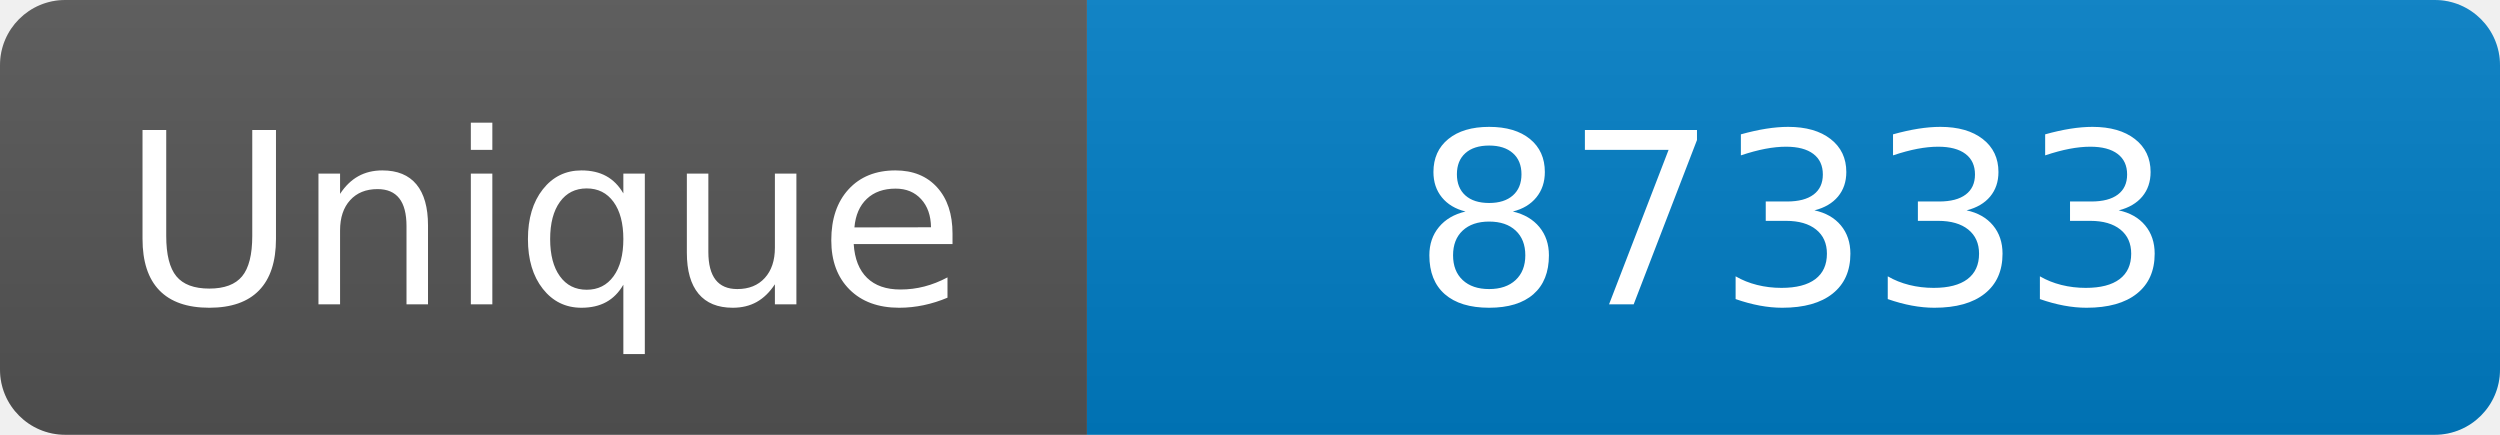
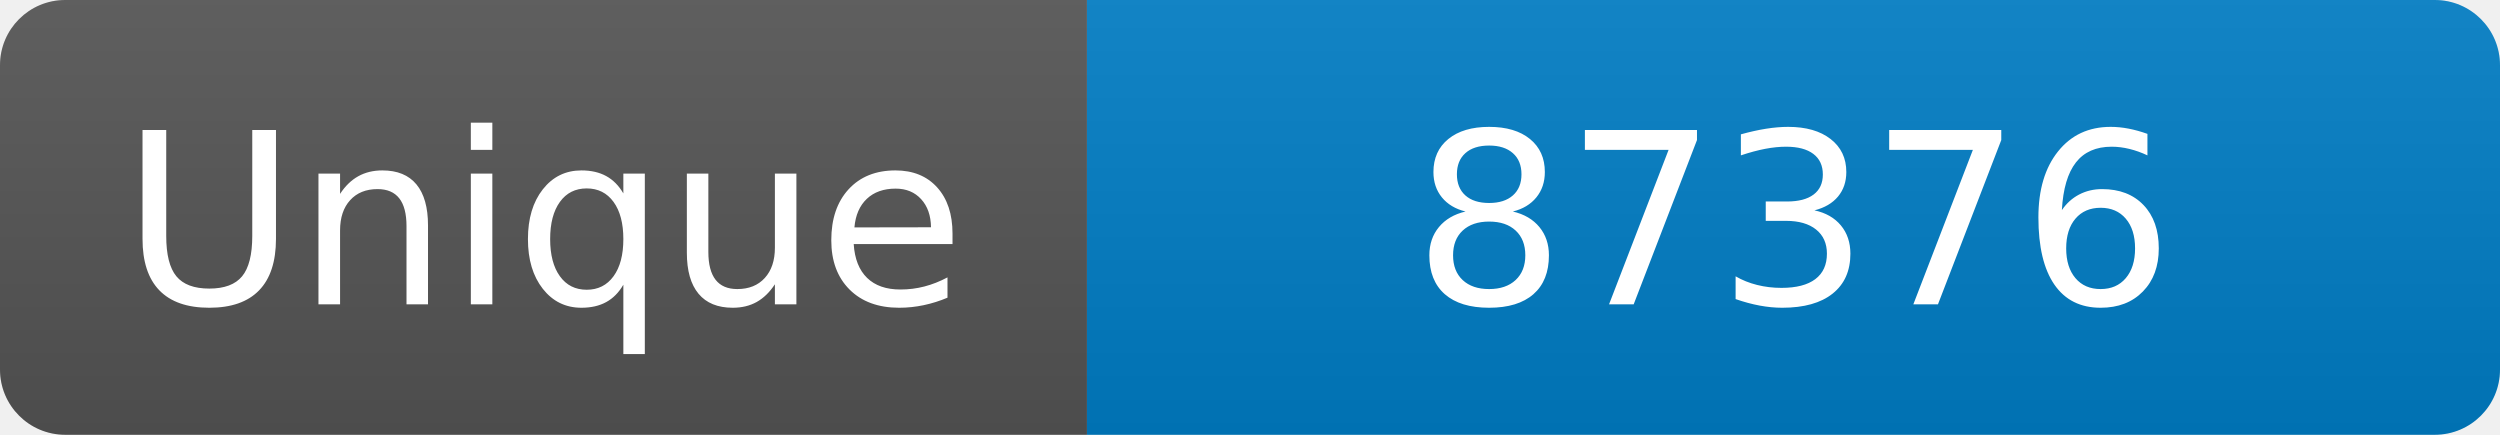
<svg xmlns="http://www.w3.org/2000/svg" width="115" height="20" role="img" aria-label="Maintained?: yes">
  <linearGradient id="s" x2="0" y2="100%">
    <stop offset="0" stop-color="#bbb" stop-opacity=".1" />
    <stop offset="1" stop-opacity=".1" />
  </linearGradient>
  <clipPath id="r">
    <rect width="115" height="20" rx="3" fill="#fff" />
  </clipPath>
  <g clip-path="url(#r)">
    <rect width="50" height="20" fill="#555" />
    <rect x="50" width="160" height="20" fill="#007ec6" />
    <rect width="115" height="20" fill="url(#s)" />
  </g>
  <g fill="#fff" text-anchor="middle" font-family="Verdana,Geneva,DejaVu Sans,sans-serif" font-size="110">
    <text x="250" y="140" transform="scale(.1)" fill="#fff">Unique</text>
-     <text x="825" y="140" transform="scale(.1)" fill="#fff">87333</text>
+     <text x="825" y="140" transform="scale(.1)" fill="#fff">87376</text>
  </g>
</svg>
